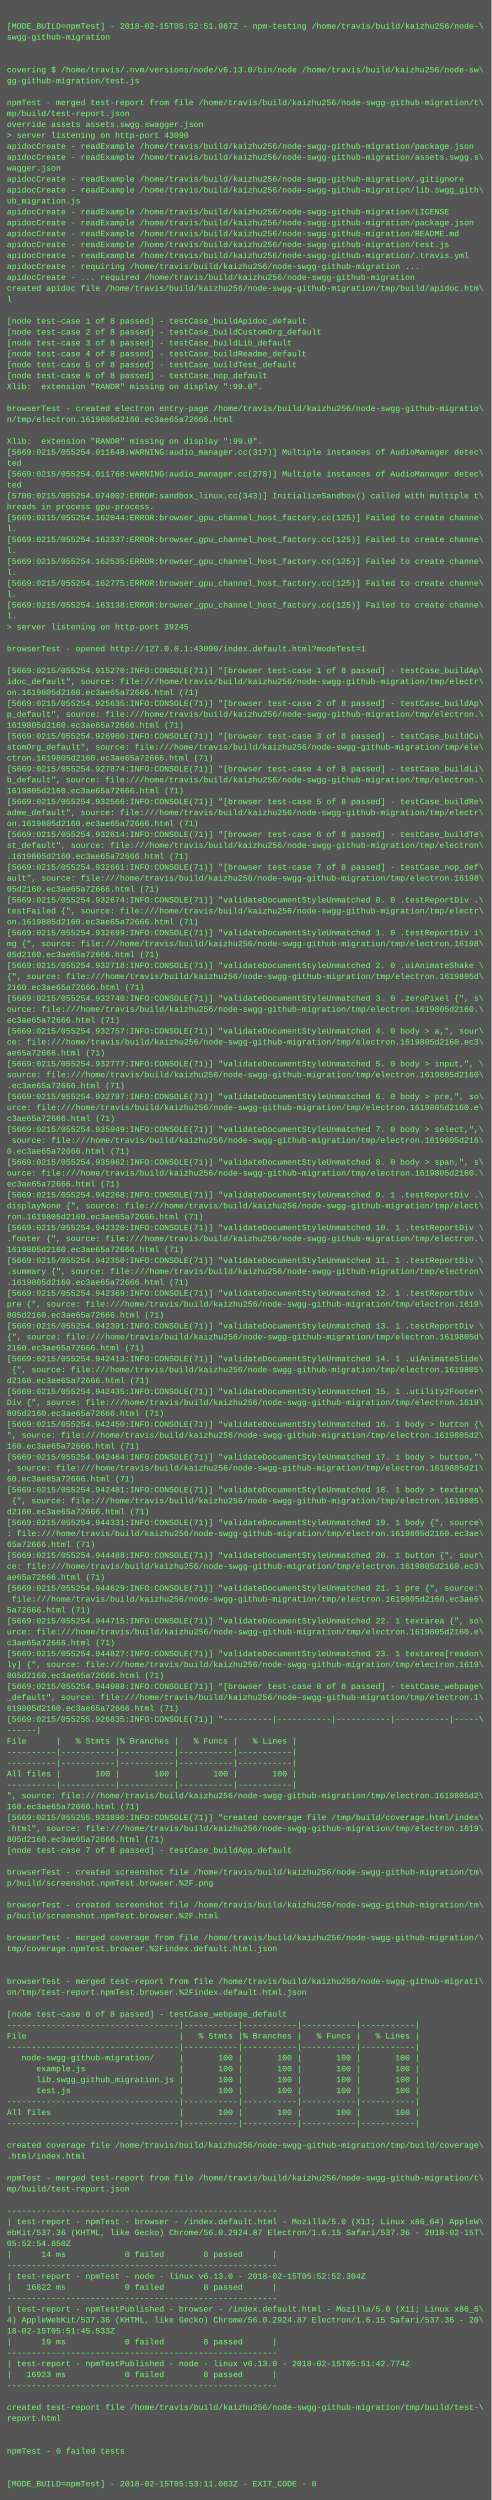
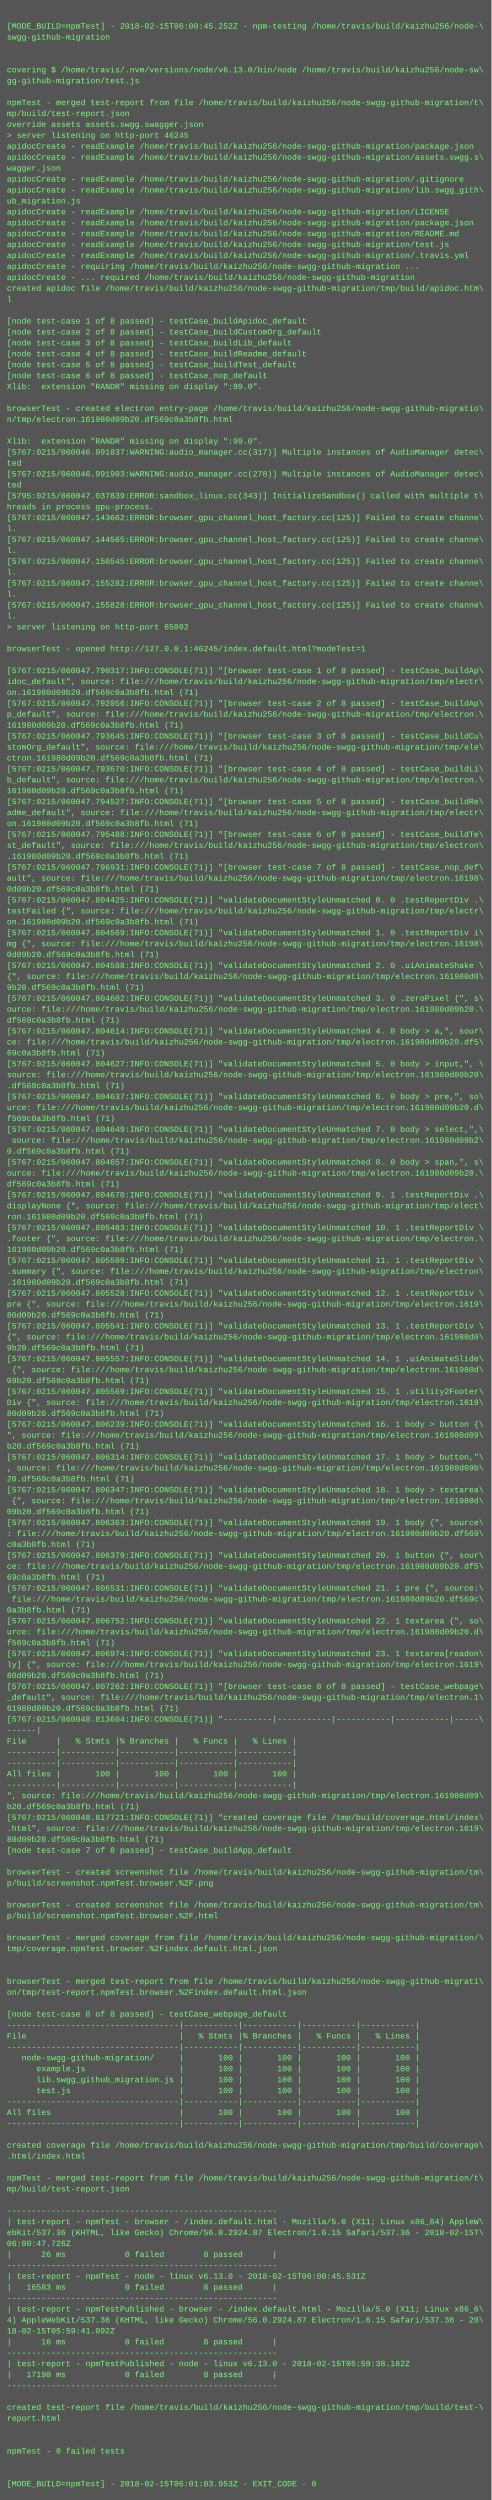
<svg xmlns="http://www.w3.org/2000/svg" height="3662" width="720">
  <rect height="3662" fill="#555" width="720" />
  <text fill="#7f7" font-family="Courier New" font-size="12" xml:space="preserve">
    <tspan x="10" y="26" />
-     <tspan x="10" y="42">[MODE_BUILD=npmTest] - 2018-02-15T05:52:51.987Z - npm-testing /home/travis/build/kaizhu256/node-\</tspan>
+     <tspan x="10" y="42">[MODE_BUILD=npmTest] - 2018-02-15T06:00:45.252Z - npm-testing /home/travis/build/kaizhu256/node-\</tspan>
    <tspan x="10" y="58">swgg-github-migration</tspan>
    <tspan x="10" y="74" />
    <tspan x="10" y="90" />
    <tspan x="10" y="106">covering $ /home/travis/.nvm/versions/node/v6.13.0/bin/node /home/travis/build/kaizhu256/node-sw\</tspan>
    <tspan x="10" y="122">gg-github-migration/test.js</tspan>
    <tspan x="10" y="138" />
    <tspan x="10" y="154">npmTest - merged test-report from file /home/travis/build/kaizhu256/node-swgg-github-migration/t\</tspan>
    <tspan x="10" y="170">mp/build/test-report.json</tspan>
    <tspan x="10" y="186">override assets assets.swgg.swagger.json</tspan>
-     <tspan x="10" y="202">&gt; server listening on http-port 43090</tspan>
+     <tspan x="10" y="202">&gt; server listening on http-port 46245</tspan>
    <tspan x="10" y="218">apidocCreate - readExample /home/travis/build/kaizhu256/node-swgg-github-migration/package.json</tspan>
    <tspan x="10" y="234">apidocCreate - readExample /home/travis/build/kaizhu256/node-swgg-github-migration/assets.swgg.s\</tspan>
    <tspan x="10" y="250">wagger.json</tspan>
    <tspan x="10" y="266">apidocCreate - readExample /home/travis/build/kaizhu256/node-swgg-github-migration/.gitignore</tspan>
    <tspan x="10" y="282">apidocCreate - readExample /home/travis/build/kaizhu256/node-swgg-github-migration/lib.swgg_gith\</tspan>
    <tspan x="10" y="298">ub_migration.js</tspan>
    <tspan x="10" y="314">apidocCreate - readExample /home/travis/build/kaizhu256/node-swgg-github-migration/LICENSE</tspan>
    <tspan x="10" y="330">apidocCreate - readExample /home/travis/build/kaizhu256/node-swgg-github-migration/package.json</tspan>
    <tspan x="10" y="346">apidocCreate - readExample /home/travis/build/kaizhu256/node-swgg-github-migration/README.md</tspan>
    <tspan x="10" y="362">apidocCreate - readExample /home/travis/build/kaizhu256/node-swgg-github-migration/test.js</tspan>
    <tspan x="10" y="378">apidocCreate - readExample /home/travis/build/kaizhu256/node-swgg-github-migration/.travis.yml</tspan>
    <tspan x="10" y="394">apidocCreate - requiring /home/travis/build/kaizhu256/node-swgg-github-migration ...</tspan>
    <tspan x="10" y="410">apidocCreate - ... required /home/travis/build/kaizhu256/node-swgg-github-migration</tspan>
    <tspan x="10" y="426">created apidoc file /home/travis/build/kaizhu256/node-swgg-github-migration/tmp/build/apidoc.htm\</tspan>
    <tspan x="10" y="442">l</tspan>
    <tspan x="10" y="458" />
    <tspan x="10" y="474">[node test-case 1 of 8 passed] - testCase_buildApidoc_default</tspan>
    <tspan x="10" y="490">[node test-case 2 of 8 passed] - testCase_buildCustomOrg_default</tspan>
    <tspan x="10" y="506">[node test-case 3 of 8 passed] - testCase_buildLib_default</tspan>
    <tspan x="10" y="522">[node test-case 4 of 8 passed] - testCase_buildReadme_default</tspan>
    <tspan x="10" y="538">[node test-case 5 of 8 passed] - testCase_buildTest_default</tspan>
    <tspan x="10" y="554">[node test-case 6 of 8 passed] - testCase_nop_default</tspan>
    <tspan x="10" y="570">Xlib:  extension "RANDR" missing on display ":99.0".</tspan>
    <tspan x="10" y="586" />
    <tspan x="10" y="602">browserTest - created electron entry-page /home/travis/build/kaizhu256/node-swgg-github-migratio\</tspan>
-     <tspan x="10" y="618">n/tmp/electron.1619805d2160.ec3ae65a72666.html</tspan>
+     <tspan x="10" y="618">n/tmp/electron.161980d09b20.df569c0a3b8fb.html</tspan>
    <tspan x="10" y="634" />
    <tspan x="10" y="650">Xlib:  extension "RANDR" missing on display ":99.0".</tspan>
-     <tspan x="10" y="666">[5669:0215/055254.011648:WARNING:audio_manager.cc(317)] Multiple instances of AudioManager detec\</tspan>
+     <tspan x="10" y="666">[5767:0215/060046.991837:WARNING:audio_manager.cc(317)] Multiple instances of AudioManager detec\</tspan>
    <tspan x="10" y="682">ted</tspan>
-     <tspan x="10" y="698">[5669:0215/055254.011768:WARNING:audio_manager.cc(278)] Multiple instances of AudioManager detec\</tspan>
+     <tspan x="10" y="698">[5767:0215/060046.991903:WARNING:audio_manager.cc(278)] Multiple instances of AudioManager detec\</tspan>
    <tspan x="10" y="714">ted</tspan>
-     <tspan x="10" y="730">[5700:0215/055254.074002:ERROR:sandbox_linux.cc(343)] InitializeSandbox() called with multiple t\</tspan>
+     <tspan x="10" y="730">[5795:0215/060047.037839:ERROR:sandbox_linux.cc(343)] InitializeSandbox() called with multiple t\</tspan>
    <tspan x="10" y="746">hreads in process gpu-process. </tspan>
-     <tspan x="10" y="762">[5669:0215/055254.162044:ERROR:browser_gpu_channel_host_factory.cc(125)] Failed to create channe\</tspan>
+     <tspan x="10" y="762">[5767:0215/060047.143662:ERROR:browser_gpu_channel_host_factory.cc(125)] Failed to create channe\</tspan>
    <tspan x="10" y="778">l.</tspan>
-     <tspan x="10" y="794">[5669:0215/055254.162337:ERROR:browser_gpu_channel_host_factory.cc(125)] Failed to create channe\</tspan>
+     <tspan x="10" y="794">[5767:0215/060047.144565:ERROR:browser_gpu_channel_host_factory.cc(125)] Failed to create channe\</tspan>
    <tspan x="10" y="810">l.</tspan>
-     <tspan x="10" y="826">[5669:0215/055254.162535:ERROR:browser_gpu_channel_host_factory.cc(125)] Failed to create channe\</tspan>
+     <tspan x="10" y="826">[5767:0215/060047.150545:ERROR:browser_gpu_channel_host_factory.cc(125)] Failed to create channe\</tspan>
    <tspan x="10" y="842">l.</tspan>
-     <tspan x="10" y="858">[5669:0215/055254.162775:ERROR:browser_gpu_channel_host_factory.cc(125)] Failed to create channe\</tspan>
+     <tspan x="10" y="858">[5767:0215/060047.155282:ERROR:browser_gpu_channel_host_factory.cc(125)] Failed to create channe\</tspan>
    <tspan x="10" y="874">l.</tspan>
-     <tspan x="10" y="890">[5669:0215/055254.163138:ERROR:browser_gpu_channel_host_factory.cc(125)] Failed to create channe\</tspan>
+     <tspan x="10" y="890">[5767:0215/060047.155828:ERROR:browser_gpu_channel_host_factory.cc(125)] Failed to create channe\</tspan>
    <tspan x="10" y="906">l.</tspan>
-     <tspan x="10" y="922">&gt; server listening on http-port 39245</tspan>
+     <tspan x="10" y="922">&gt; server listening on http-port 65092</tspan>
    <tspan x="10" y="938" />
-     <tspan x="10" y="954">browserTest - opened http://127.0.0.1:43090/index.default.html?modeTest=1</tspan>
+     <tspan x="10" y="954">browserTest - opened http://127.0.0.1:46245/index.default.html?modeTest=1</tspan>
    <tspan x="10" y="970" />
-     <tspan x="10" y="986">[5669:0215/055254.915270:INFO:CONSOLE(71)] "[browser test-case 1 of 8 passed] - testCase_buildAp\</tspan>
+     <tspan x="10" y="986">[5767:0215/060047.790317:INFO:CONSOLE(71)] "[browser test-case 1 of 8 passed] - testCase_buildAp\</tspan>
    <tspan x="10" y="1002">idoc_default", source: file:///home/travis/build/kaizhu256/node-swgg-github-migration/tmp/electr\</tspan>
-     <tspan x="10" y="1018">on.1619805d2160.ec3ae65a72666.html (71)</tspan>
-     <tspan x="10" y="1034">[5669:0215/055254.925635:INFO:CONSOLE(71)] "[browser test-case 2 of 8 passed] - testCase_buildAp\</tspan>
+     <tspan x="10" y="1018">on.161980d09b20.df569c0a3b8fb.html (71)</tspan>
+     <tspan x="10" y="1034">[5767:0215/060047.792056:INFO:CONSOLE(71)] "[browser test-case 2 of 8 passed] - testCase_buildAp\</tspan>
    <tspan x="10" y="1050">p_default", source: file:///home/travis/build/kaizhu256/node-swgg-github-migration/tmp/electron.\</tspan>
-     <tspan x="10" y="1066">1619805d2160.ec3ae65a72666.html (71)</tspan>
-     <tspan x="10" y="1082">[5669:0215/055254.926960:INFO:CONSOLE(71)] "[browser test-case 3 of 8 passed] - testCase_buildCu\</tspan>
+     <tspan x="10" y="1066">161980d09b20.df569c0a3b8fb.html (71)</tspan>
+     <tspan x="10" y="1082">[5767:0215/060047.793645:INFO:CONSOLE(71)] "[browser test-case 3 of 8 passed] - testCase_buildCu\</tspan>
    <tspan x="10" y="1098">stomOrg_default", source: file:///home/travis/build/kaizhu256/node-swgg-github-migration/tmp/ele\</tspan>
-     <tspan x="10" y="1114">ctron.1619805d2160.ec3ae65a72666.html (71)</tspan>
-     <tspan x="10" y="1130">[5669:0215/055254.927874:INFO:CONSOLE(71)] "[browser test-case 4 of 8 passed] - testCase_buildLi\</tspan>
+     <tspan x="10" y="1114">ctron.161980d09b20.df569c0a3b8fb.html (71)</tspan>
+     <tspan x="10" y="1130">[5767:0215/060047.793670:INFO:CONSOLE(71)] "[browser test-case 4 of 8 passed] - testCase_buildLi\</tspan>
    <tspan x="10" y="1146">b_default", source: file:///home/travis/build/kaizhu256/node-swgg-github-migration/tmp/electron.\</tspan>
-     <tspan x="10" y="1162">1619805d2160.ec3ae65a72666.html (71)</tspan>
-     <tspan x="10" y="1178">[5669:0215/055254.932566:INFO:CONSOLE(71)] "[browser test-case 5 of 8 passed] - testCase_buildRe\</tspan>
+     <tspan x="10" y="1162">161980d09b20.df569c0a3b8fb.html (71)</tspan>
+     <tspan x="10" y="1178">[5767:0215/060047.794527:INFO:CONSOLE(71)] "[browser test-case 5 of 8 passed] - testCase_buildRe\</tspan>
    <tspan x="10" y="1194">adme_default", source: file:///home/travis/build/kaizhu256/node-swgg-github-migration/tmp/electr\</tspan>
-     <tspan x="10" y="1210">on.1619805d2160.ec3ae65a72666.html (71)</tspan>
-     <tspan x="10" y="1226">[5669:0215/055254.932614:INFO:CONSOLE(71)] "[browser test-case 6 of 8 passed] - testCase_buildTe\</tspan>
+     <tspan x="10" y="1210">on.161980d09b20.df569c0a3b8fb.html (71)</tspan>
+     <tspan x="10" y="1226">[5767:0215/060047.795488:INFO:CONSOLE(71)] "[browser test-case 6 of 8 passed] - testCase_buildTe\</tspan>
    <tspan x="10" y="1242">st_default", source: file:///home/travis/build/kaizhu256/node-swgg-github-migration/tmp/electron\</tspan>
-     <tspan x="10" y="1258">.1619805d2160.ec3ae65a72666.html (71)</tspan>
-     <tspan x="10" y="1274">[5669:0215/055254.932661:INFO:CONSOLE(71)] "[browser test-case 7 of 8 passed] - testCase_nop_def\</tspan>
+     <tspan x="10" y="1258">.161980d09b20.df569c0a3b8fb.html (71)</tspan>
+     <tspan x="10" y="1274">[5767:0215/060047.796931:INFO:CONSOLE(71)] "[browser test-case 7 of 8 passed] - testCase_nop_def\</tspan>
    <tspan x="10" y="1290">ault", source: file:///home/travis/build/kaizhu256/node-swgg-github-migration/tmp/electron.16198\</tspan>
-     <tspan x="10" y="1306">05d2160.ec3ae65a72666.html (71)</tspan>
-     <tspan x="10" y="1322">[5669:0215/055254.932674:INFO:CONSOLE(71)] "validateDocumentStyleUnmatched 0. 0 .testReportDiv .\</tspan>
+     <tspan x="10" y="1306">0d09b20.df569c0a3b8fb.html (71)</tspan>
+     <tspan x="10" y="1322">[5767:0215/060047.804425:INFO:CONSOLE(71)] "validateDocumentStyleUnmatched 0. 0 .testReportDiv .\</tspan>
    <tspan x="10" y="1338">testFailed {", source: file:///home/travis/build/kaizhu256/node-swgg-github-migration/tmp/electr\</tspan>
-     <tspan x="10" y="1354">on.1619805d2160.ec3ae65a72666.html (71)</tspan>
-     <tspan x="10" y="1370">[5669:0215/055254.932699:INFO:CONSOLE(71)] "validateDocumentStyleUnmatched 1. 0 .testReportDiv i\</tspan>
+     <tspan x="10" y="1354">on.161980d09b20.df569c0a3b8fb.html (71)</tspan>
+     <tspan x="10" y="1370">[5767:0215/060047.804569:INFO:CONSOLE(71)] "validateDocumentStyleUnmatched 1. 0 .testReportDiv i\</tspan>
    <tspan x="10" y="1386">mg {", source: file:///home/travis/build/kaizhu256/node-swgg-github-migration/tmp/electron.16198\</tspan>
-     <tspan x="10" y="1402">05d2160.ec3ae65a72666.html (71)</tspan>
-     <tspan x="10" y="1418">[5669:0215/055254.932718:INFO:CONSOLE(71)] "validateDocumentStyleUnmatched 2. 0 .uiAnimateShake \</tspan>
-     <tspan x="10" y="1434">{", source: file:///home/travis/build/kaizhu256/node-swgg-github-migration/tmp/electron.1619805d\</tspan>
-     <tspan x="10" y="1450">2160.ec3ae65a72666.html (71)</tspan>
-     <tspan x="10" y="1466">[5669:0215/055254.932740:INFO:CONSOLE(71)] "validateDocumentStyleUnmatched 3. 0 .zeroPixel {", s\</tspan>
-     <tspan x="10" y="1482">ource: file:///home/travis/build/kaizhu256/node-swgg-github-migration/tmp/electron.1619805d2160.\</tspan>
-     <tspan x="10" y="1498">ec3ae65a72666.html (71)</tspan>
-     <tspan x="10" y="1514">[5669:0215/055254.932757:INFO:CONSOLE(71)] "validateDocumentStyleUnmatched 4. 0 body &gt; a,", sour\</tspan>
-     <tspan x="10" y="1530">ce: file:///home/travis/build/kaizhu256/node-swgg-github-migration/tmp/electron.1619805d2160.ec3\</tspan>
-     <tspan x="10" y="1546">ae65a72666.html (71)</tspan>
-     <tspan x="10" y="1562">[5669:0215/055254.932777:INFO:CONSOLE(71)] "validateDocumentStyleUnmatched 5. 0 body &gt; input,", \</tspan>
-     <tspan x="10" y="1578">source: file:///home/travis/build/kaizhu256/node-swgg-github-migration/tmp/electron.1619805d2160\</tspan>
-     <tspan x="10" y="1594">.ec3ae65a72666.html (71)</tspan>
-     <tspan x="10" y="1610">[5669:0215/055254.932797:INFO:CONSOLE(71)] "validateDocumentStyleUnmatched 6. 0 body &gt; pre,", so\</tspan>
-     <tspan x="10" y="1626">urce: file:///home/travis/build/kaizhu256/node-swgg-github-migration/tmp/electron.1619805d2160.e\</tspan>
-     <tspan x="10" y="1642">c3ae65a72666.html (71)</tspan>
-     <tspan x="10" y="1658">[5669:0215/055254.935949:INFO:CONSOLE(71)] "validateDocumentStyleUnmatched 7. 0 body &gt; select,",\</tspan>
-     <tspan x="10" y="1674"> source: file:///home/travis/build/kaizhu256/node-swgg-github-migration/tmp/electron.1619805d216\</tspan>
-     <tspan x="10" y="1690">0.ec3ae65a72666.html (71)</tspan>
-     <tspan x="10" y="1706">[5669:0215/055254.935962:INFO:CONSOLE(71)] "validateDocumentStyleUnmatched 8. 0 body &gt; span,", s\</tspan>
-     <tspan x="10" y="1722">ource: file:///home/travis/build/kaizhu256/node-swgg-github-migration/tmp/electron.1619805d2160.\</tspan>
-     <tspan x="10" y="1738">ec3ae65a72666.html (71)</tspan>
-     <tspan x="10" y="1754">[5669:0215/055254.942268:INFO:CONSOLE(71)] "validateDocumentStyleUnmatched 9. 1 .testReportDiv .\</tspan>
+     <tspan x="10" y="1402">0d09b20.df569c0a3b8fb.html (71)</tspan>
+     <tspan x="10" y="1418">[5767:0215/060047.804588:INFO:CONSOLE(71)] "validateDocumentStyleUnmatched 2. 0 .uiAnimateShake \</tspan>
+     <tspan x="10" y="1434">{", source: file:///home/travis/build/kaizhu256/node-swgg-github-migration/tmp/electron.161980d0\</tspan>
+     <tspan x="10" y="1450">9b20.df569c0a3b8fb.html (71)</tspan>
+     <tspan x="10" y="1466">[5767:0215/060047.804602:INFO:CONSOLE(71)] "validateDocumentStyleUnmatched 3. 0 .zeroPixel {", s\</tspan>
+     <tspan x="10" y="1482">ource: file:///home/travis/build/kaizhu256/node-swgg-github-migration/tmp/electron.161980d09b20.\</tspan>
+     <tspan x="10" y="1498">df569c0a3b8fb.html (71)</tspan>
+     <tspan x="10" y="1514">[5767:0215/060047.804614:INFO:CONSOLE(71)] "validateDocumentStyleUnmatched 4. 0 body &gt; a,", sour\</tspan>
+     <tspan x="10" y="1530">ce: file:///home/travis/build/kaizhu256/node-swgg-github-migration/tmp/electron.161980d09b20.df5\</tspan>
+     <tspan x="10" y="1546">69c0a3b8fb.html (71)</tspan>
+     <tspan x="10" y="1562">[5767:0215/060047.804627:INFO:CONSOLE(71)] "validateDocumentStyleUnmatched 5. 0 body &gt; input,", \</tspan>
+     <tspan x="10" y="1578">source: file:///home/travis/build/kaizhu256/node-swgg-github-migration/tmp/electron.161980d09b20\</tspan>
+     <tspan x="10" y="1594">.df569c0a3b8fb.html (71)</tspan>
+     <tspan x="10" y="1610">[5767:0215/060047.804637:INFO:CONSOLE(71)] "validateDocumentStyleUnmatched 6. 0 body &gt; pre,", so\</tspan>
+     <tspan x="10" y="1626">urce: file:///home/travis/build/kaizhu256/node-swgg-github-migration/tmp/electron.161980d09b20.d\</tspan>
+     <tspan x="10" y="1642">f569c0a3b8fb.html (71)</tspan>
+     <tspan x="10" y="1658">[5767:0215/060047.804649:INFO:CONSOLE(71)] "validateDocumentStyleUnmatched 7. 0 body &gt; select,",\</tspan>
+     <tspan x="10" y="1674"> source: file:///home/travis/build/kaizhu256/node-swgg-github-migration/tmp/electron.161980d09b2\</tspan>
+     <tspan x="10" y="1690">0.df569c0a3b8fb.html (71)</tspan>
+     <tspan x="10" y="1706">[5767:0215/060047.804657:INFO:CONSOLE(71)] "validateDocumentStyleUnmatched 8. 0 body &gt; span,", s\</tspan>
+     <tspan x="10" y="1722">ource: file:///home/travis/build/kaizhu256/node-swgg-github-migration/tmp/electron.161980d09b20.\</tspan>
+     <tspan x="10" y="1738">df569c0a3b8fb.html (71)</tspan>
+     <tspan x="10" y="1754">[5767:0215/060047.804670:INFO:CONSOLE(71)] "validateDocumentStyleUnmatched 9. 1 .testReportDiv .\</tspan>
    <tspan x="10" y="1770">displayNone {", source: file:///home/travis/build/kaizhu256/node-swgg-github-migration/tmp/elect\</tspan>
-     <tspan x="10" y="1786">ron.1619805d2160.ec3ae65a72666.html (71)</tspan>
-     <tspan x="10" y="1802">[5669:0215/055254.942320:INFO:CONSOLE(71)] "validateDocumentStyleUnmatched 10. 1 .testReportDiv \</tspan>
+     <tspan x="10" y="1786">ron.161980d09b20.df569c0a3b8fb.html (71)</tspan>
+     <tspan x="10" y="1802">[5767:0215/060047.805483:INFO:CONSOLE(71)] "validateDocumentStyleUnmatched 10. 1 .testReportDiv \</tspan>
    <tspan x="10" y="1818">.footer {", source: file:///home/travis/build/kaizhu256/node-swgg-github-migration/tmp/electron.\</tspan>
-     <tspan x="10" y="1834">1619805d2160.ec3ae65a72666.html (71)</tspan>
-     <tspan x="10" y="1850">[5669:0215/055254.942350:INFO:CONSOLE(71)] "validateDocumentStyleUnmatched 11. 1 .testReportDiv \</tspan>
+     <tspan x="10" y="1834">161980d09b20.df569c0a3b8fb.html (71)</tspan>
+     <tspan x="10" y="1850">[5767:0215/060047.805509:INFO:CONSOLE(71)] "validateDocumentStyleUnmatched 11. 1 .testReportDiv \</tspan>
    <tspan x="10" y="1866">.summary {", source: file:///home/travis/build/kaizhu256/node-swgg-github-migration/tmp/electron\</tspan>
-     <tspan x="10" y="1882">.1619805d2160.ec3ae65a72666.html (71)</tspan>
-     <tspan x="10" y="1898">[5669:0215/055254.942369:INFO:CONSOLE(71)] "validateDocumentStyleUnmatched 12. 1 .testReportDiv \</tspan>
+     <tspan x="10" y="1882">.161980d09b20.df569c0a3b8fb.html (71)</tspan>
+     <tspan x="10" y="1898">[5767:0215/060047.805528:INFO:CONSOLE(71)] "validateDocumentStyleUnmatched 12. 1 .testReportDiv \</tspan>
    <tspan x="10" y="1914">pre {", source: file:///home/travis/build/kaizhu256/node-swgg-github-migration/tmp/electron.1619\</tspan>
-     <tspan x="10" y="1930">805d2160.ec3ae65a72666.html (71)</tspan>
-     <tspan x="10" y="1946">[5669:0215/055254.942391:INFO:CONSOLE(71)] "validateDocumentStyleUnmatched 13. 1 .testReportDiv \</tspan>
-     <tspan x="10" y="1962">{", source: file:///home/travis/build/kaizhu256/node-swgg-github-migration/tmp/electron.1619805d\</tspan>
-     <tspan x="10" y="1978">2160.ec3ae65a72666.html (71)</tspan>
-     <tspan x="10" y="1994">[5669:0215/055254.942413:INFO:CONSOLE(71)] "validateDocumentStyleUnmatched 14. 1 .uiAnimateSlide\</tspan>
-     <tspan x="10" y="2010"> {", source: file:///home/travis/build/kaizhu256/node-swgg-github-migration/tmp/electron.1619805\</tspan>
-     <tspan x="10" y="2026">d2160.ec3ae65a72666.html (71)</tspan>
-     <tspan x="10" y="2042">[5669:0215/055254.942435:INFO:CONSOLE(71)] "validateDocumentStyleUnmatched 15. 1 .utility2Footer\</tspan>
+     <tspan x="10" y="1930">80d09b20.df569c0a3b8fb.html (71)</tspan>
+     <tspan x="10" y="1946">[5767:0215/060047.805541:INFO:CONSOLE(71)] "validateDocumentStyleUnmatched 13. 1 .testReportDiv \</tspan>
+     <tspan x="10" y="1962">{", source: file:///home/travis/build/kaizhu256/node-swgg-github-migration/tmp/electron.161980d0\</tspan>
+     <tspan x="10" y="1978">9b20.df569c0a3b8fb.html (71)</tspan>
+     <tspan x="10" y="1994">[5767:0215/060047.805557:INFO:CONSOLE(71)] "validateDocumentStyleUnmatched 14. 1 .uiAnimateSlide\</tspan>
+     <tspan x="10" y="2010"> {", source: file:///home/travis/build/kaizhu256/node-swgg-github-migration/tmp/electron.161980d\</tspan>
+     <tspan x="10" y="2026">09b20.df569c0a3b8fb.html (71)</tspan>
+     <tspan x="10" y="2042">[5767:0215/060047.805569:INFO:CONSOLE(71)] "validateDocumentStyleUnmatched 15. 1 .utility2Footer\</tspan>
    <tspan x="10" y="2058">Div {", source: file:///home/travis/build/kaizhu256/node-swgg-github-migration/tmp/electron.1619\</tspan>
-     <tspan x="10" y="2074">805d2160.ec3ae65a72666.html (71)</tspan>
-     <tspan x="10" y="2090">[5669:0215/055254.942450:INFO:CONSOLE(71)] "validateDocumentStyleUnmatched 16. 1 body &gt; button {\</tspan>
-     <tspan x="10" y="2106">", source: file:///home/travis/build/kaizhu256/node-swgg-github-migration/tmp/electron.1619805d2\</tspan>
-     <tspan x="10" y="2122">160.ec3ae65a72666.html (71)</tspan>
-     <tspan x="10" y="2138">[5669:0215/055254.942464:INFO:CONSOLE(71)] "validateDocumentStyleUnmatched 17. 1 body &gt; button,"\</tspan>
-     <tspan x="10" y="2154">, source: file:///home/travis/build/kaizhu256/node-swgg-github-migration/tmp/electron.1619805d21\</tspan>
-     <tspan x="10" y="2170">60.ec3ae65a72666.html (71)</tspan>
-     <tspan x="10" y="2186">[5669:0215/055254.942481:INFO:CONSOLE(71)] "validateDocumentStyleUnmatched 18. 1 body &gt; textarea\</tspan>
-     <tspan x="10" y="2202"> {", source: file:///home/travis/build/kaizhu256/node-swgg-github-migration/tmp/electron.1619805\</tspan>
-     <tspan x="10" y="2218">d2160.ec3ae65a72666.html (71)</tspan>
-     <tspan x="10" y="2234">[5669:0215/055254.944331:INFO:CONSOLE(71)] "validateDocumentStyleUnmatched 19. 1 body {", source\</tspan>
-     <tspan x="10" y="2250">: file:///home/travis/build/kaizhu256/node-swgg-github-migration/tmp/electron.1619805d2160.ec3ae\</tspan>
-     <tspan x="10" y="2266">65a72666.html (71)</tspan>
-     <tspan x="10" y="2282">[5669:0215/055254.944488:INFO:CONSOLE(71)] "validateDocumentStyleUnmatched 20. 1 button {", sour\</tspan>
-     <tspan x="10" y="2298">ce: file:///home/travis/build/kaizhu256/node-swgg-github-migration/tmp/electron.1619805d2160.ec3\</tspan>
-     <tspan x="10" y="2314">ae65a72666.html (71)</tspan>
-     <tspan x="10" y="2330">[5669:0215/055254.944629:INFO:CONSOLE(71)] "validateDocumentStyleUnmatched 21. 1 pre {", source:\</tspan>
-     <tspan x="10" y="2346"> file:///home/travis/build/kaizhu256/node-swgg-github-migration/tmp/electron.1619805d2160.ec3ae6\</tspan>
-     <tspan x="10" y="2362">5a72666.html (71)</tspan>
-     <tspan x="10" y="2378">[5669:0215/055254.944715:INFO:CONSOLE(71)] "validateDocumentStyleUnmatched 22. 1 textarea {", so\</tspan>
-     <tspan x="10" y="2394">urce: file:///home/travis/build/kaizhu256/node-swgg-github-migration/tmp/electron.1619805d2160.e\</tspan>
-     <tspan x="10" y="2410">c3ae65a72666.html (71)</tspan>
-     <tspan x="10" y="2426">[5669:0215/055254.944827:INFO:CONSOLE(71)] "validateDocumentStyleUnmatched 23. 1 textarea[readon\</tspan>
+     <tspan x="10" y="2074">80d09b20.df569c0a3b8fb.html (71)</tspan>
+     <tspan x="10" y="2090">[5767:0215/060047.806239:INFO:CONSOLE(71)] "validateDocumentStyleUnmatched 16. 1 body &gt; button {\</tspan>
+     <tspan x="10" y="2106">", source: file:///home/travis/build/kaizhu256/node-swgg-github-migration/tmp/electron.161980d09\</tspan>
+     <tspan x="10" y="2122">b20.df569c0a3b8fb.html (71)</tspan>
+     <tspan x="10" y="2138">[5767:0215/060047.806314:INFO:CONSOLE(71)] "validateDocumentStyleUnmatched 17. 1 body &gt; button,"\</tspan>
+     <tspan x="10" y="2154">, source: file:///home/travis/build/kaizhu256/node-swgg-github-migration/tmp/electron.161980d09b\</tspan>
+     <tspan x="10" y="2170">20.df569c0a3b8fb.html (71)</tspan>
+     <tspan x="10" y="2186">[5767:0215/060047.806347:INFO:CONSOLE(71)] "validateDocumentStyleUnmatched 18. 1 body &gt; textarea\</tspan>
+     <tspan x="10" y="2202"> {", source: file:///home/travis/build/kaizhu256/node-swgg-github-migration/tmp/electron.161980d\</tspan>
+     <tspan x="10" y="2218">09b20.df569c0a3b8fb.html (71)</tspan>
+     <tspan x="10" y="2234">[5767:0215/060047.806363:INFO:CONSOLE(71)] "validateDocumentStyleUnmatched 19. 1 body {", source\</tspan>
+     <tspan x="10" y="2250">: file:///home/travis/build/kaizhu256/node-swgg-github-migration/tmp/electron.161980d09b20.df569\</tspan>
+     <tspan x="10" y="2266">c0a3b8fb.html (71)</tspan>
+     <tspan x="10" y="2282">[5767:0215/060047.806379:INFO:CONSOLE(71)] "validateDocumentStyleUnmatched 20. 1 button {", sour\</tspan>
+     <tspan x="10" y="2298">ce: file:///home/travis/build/kaizhu256/node-swgg-github-migration/tmp/electron.161980d09b20.df5\</tspan>
+     <tspan x="10" y="2314">69c0a3b8fb.html (71)</tspan>
+     <tspan x="10" y="2330">[5767:0215/060047.806531:INFO:CONSOLE(71)] "validateDocumentStyleUnmatched 21. 1 pre {", source:\</tspan>
+     <tspan x="10" y="2346"> file:///home/travis/build/kaizhu256/node-swgg-github-migration/tmp/electron.161980d09b20.df569c\</tspan>
+     <tspan x="10" y="2362">0a3b8fb.html (71)</tspan>
+     <tspan x="10" y="2378">[5767:0215/060047.806752:INFO:CONSOLE(71)] "validateDocumentStyleUnmatched 22. 1 textarea {", so\</tspan>
+     <tspan x="10" y="2394">urce: file:///home/travis/build/kaizhu256/node-swgg-github-migration/tmp/electron.161980d09b20.d\</tspan>
+     <tspan x="10" y="2410">f569c0a3b8fb.html (71)</tspan>
+     <tspan x="10" y="2426">[5767:0215/060047.806974:INFO:CONSOLE(71)] "validateDocumentStyleUnmatched 23. 1 textarea[readon\</tspan>
    <tspan x="10" y="2442">ly] {", source: file:///home/travis/build/kaizhu256/node-swgg-github-migration/tmp/electron.1619\</tspan>
-     <tspan x="10" y="2458">805d2160.ec3ae65a72666.html (71)</tspan>
-     <tspan x="10" y="2474">[5669:0215/055254.944988:INFO:CONSOLE(71)] "[browser test-case 8 of 8 passed] - testCase_webpage\</tspan>
+     <tspan x="10" y="2458">80d09b20.df569c0a3b8fb.html (71)</tspan>
+     <tspan x="10" y="2474">[5767:0215/060047.807262:INFO:CONSOLE(71)] "[browser test-case 8 of 8 passed] - testCase_webpage\</tspan>
    <tspan x="10" y="2490">_default", source: file:///home/travis/build/kaizhu256/node-swgg-github-migration/tmp/electron.1\</tspan>
-     <tspan x="10" y="2506">619805d2160.ec3ae65a72666.html (71)</tspan>
-     <tspan x="10" y="2522">[5669:0215/055255.926835:INFO:CONSOLE(71)] "----------|-----------|-----------|-----------|-----\</tspan>
+     <tspan x="10" y="2506">61980d09b20.df569c0a3b8fb.html (71)</tspan>
+     <tspan x="10" y="2522">[5767:0215/060048.813604:INFO:CONSOLE(71)] "----------|-----------|-----------|-----------|-----\</tspan>
    <tspan x="10" y="2538">------|</tspan>
    <tspan x="10" y="2554">File      |   % Stmts |% Branches |   % Funcs |   % Lines |</tspan>
    <tspan x="10" y="2570">----------|-----------|-----------|-----------|-----------|</tspan>
    <tspan x="10" y="2586">----------|-----------|-----------|-----------|-----------|</tspan>
    <tspan x="10" y="2602">All files |       100 |       100 |       100 |       100 |</tspan>
    <tspan x="10" y="2618">----------|-----------|-----------|-----------|-----------|</tspan>
-     <tspan x="10" y="2634">", source: file:///home/travis/build/kaizhu256/node-swgg-github-migration/tmp/electron.1619805d2\</tspan>
-     <tspan x="10" y="2650">160.ec3ae65a72666.html (71)</tspan>
-     <tspan x="10" y="2666">[5669:0215/055255.933890:INFO:CONSOLE(71)] "created coverage file /tmp/build/coverage.html/index\</tspan>
+     <tspan x="10" y="2634">", source: file:///home/travis/build/kaizhu256/node-swgg-github-migration/tmp/electron.161980d09\</tspan>
+     <tspan x="10" y="2650">b20.df569c0a3b8fb.html (71)</tspan>
+     <tspan x="10" y="2666">[5767:0215/060048.817721:INFO:CONSOLE(71)] "created coverage file /tmp/build/coverage.html/index\</tspan>
    <tspan x="10" y="2682">.html", source: file:///home/travis/build/kaizhu256/node-swgg-github-migration/tmp/electron.1619\</tspan>
-     <tspan x="10" y="2698">805d2160.ec3ae65a72666.html (71)</tspan>
+     <tspan x="10" y="2698">80d09b20.df569c0a3b8fb.html (71)</tspan>
    <tspan x="10" y="2714">[node test-case 7 of 8 passed] - testCase_buildApp_default</tspan>
    <tspan x="10" y="2730" />
    <tspan x="10" y="2746">browserTest - created screenshot file /home/travis/build/kaizhu256/node-swgg-github-migration/tm\</tspan>
    <tspan x="10" y="2762">p/build/screenshot.npmTest.browser.%2F.png</tspan>
    <tspan x="10" y="2778" />
    <tspan x="10" y="2794">browserTest - created screenshot file /home/travis/build/kaizhu256/node-swgg-github-migration/tm\</tspan>
    <tspan x="10" y="2810">p/build/screenshot.npmTest.browser.%2F.html</tspan>
    <tspan x="10" y="2826" />
    <tspan x="10" y="2842">browserTest - merged coverage from file /home/travis/build/kaizhu256/node-swgg-github-migration/\</tspan>
    <tspan x="10" y="2858">tmp/coverage.npmTest.browser.%2Findex.default.html.json</tspan>
    <tspan x="10" y="2874" />
    <tspan x="10" y="2890" />
    <tspan x="10" y="2906">browserTest - merged test-report from file /home/travis/build/kaizhu256/node-swgg-github-migrati\</tspan>
    <tspan x="10" y="2922">on/tmp/test-report.npmTest.browser.%2Findex.default.html.json</tspan>
    <tspan x="10" y="2938" />
    <tspan x="10" y="2954">[node test-case 8 of 8 passed] - testCase_webpage_default</tspan>
    <tspan x="10" y="2970">-----------------------------------|-----------|-----------|-----------|-----------|</tspan>
    <tspan x="10" y="2986">File                               |   % Stmts |% Branches |   % Funcs |   % Lines |</tspan>
    <tspan x="10" y="3002">-----------------------------------|-----------|-----------|-----------|-----------|</tspan>
    <tspan x="10" y="3018">   node-swgg-github-migration/     |       100 |       100 |       100 |       100 |</tspan>
    <tspan x="10" y="3034">      example.js                   |       100 |       100 |       100 |       100 |</tspan>
    <tspan x="10" y="3050">      lib.swgg_github_migration.js |       100 |       100 |       100 |       100 |</tspan>
    <tspan x="10" y="3066">      test.js                      |       100 |       100 |       100 |       100 |</tspan>
    <tspan x="10" y="3082">-----------------------------------|-----------|-----------|-----------|-----------|</tspan>
    <tspan x="10" y="3098">All files                          |       100 |       100 |       100 |       100 |</tspan>
    <tspan x="10" y="3114">-----------------------------------|-----------|-----------|-----------|-----------|</tspan>
    <tspan x="10" y="3130" />
    <tspan x="10" y="3146">created coverage file /home/travis/build/kaizhu256/node-swgg-github-migration/tmp/build/coverage\</tspan>
    <tspan x="10" y="3162">.html/index.html</tspan>
    <tspan x="10" y="3178" />
    <tspan x="10" y="3194">npmTest - merged test-report from file /home/travis/build/kaizhu256/node-swgg-github-migration/t\</tspan>
    <tspan x="10" y="3210">mp/build/test-report.json</tspan>
    <tspan x="10" y="3226" />
    <tspan x="10" y="3242">-------------------------------------------------------</tspan>
    <tspan x="10" y="3258">| test-report - npmTest - browser - /index.default.html - Mozilla/5.0 (X11; Linux x86_64) AppleW\</tspan>
    <tspan x="10" y="3274">ebKit/537.36 (KHTML, like Gecko) Chrome/56.0.2924.87 Electron/1.6.15 Safari/537.36 - 2018-02-15T\</tspan>
-     <tspan x="10" y="3290">05:52:54.850Z</tspan>
-     <tspan x="10" y="3306">|      14 ms            0 failed        8 passed      |</tspan>
+     <tspan x="10" y="3290">06:00:47.726Z</tspan>
+     <tspan x="10" y="3306">|      26 ms            0 failed        8 passed      |</tspan>
    <tspan x="10" y="3322">-------------------------------------------------------</tspan>
-     <tspan x="10" y="3338">| test-report - npmTest - node - linux v6.13.0 - 2018-02-15T05:52:52.304Z</tspan>
-     <tspan x="10" y="3354">|   16822 ms            0 failed        8 passed      |</tspan>
+     <tspan x="10" y="3338">| test-report - npmTest - node - linux v6.13.0 - 2018-02-15T06:00:45.531Z</tspan>
+     <tspan x="10" y="3354">|   16583 ms            0 failed        8 passed      |</tspan>
    <tspan x="10" y="3370">-------------------------------------------------------</tspan>
    <tspan x="10" y="3386">| test-report - npmTestPublished - browser - /index.default.html - Mozilla/5.0 (X11; Linux x86_6\</tspan>
    <tspan x="10" y="3402">4) AppleWebKit/537.36 (KHTML, like Gecko) Chrome/56.0.2924.87 Electron/1.6.15 Safari/537.36 - 20\</tspan>
-     <tspan x="10" y="3418">18-02-15T05:51:45.533Z</tspan>
-     <tspan x="10" y="3434">|      19 ms            0 failed        8 passed      |</tspan>
+     <tspan x="10" y="3418">18-02-15T05:59:41.092Z</tspan>
+     <tspan x="10" y="3434">|      16 ms            0 failed        8 passed      |</tspan>
    <tspan x="10" y="3450">-------------------------------------------------------</tspan>
-     <tspan x="10" y="3466">| test-report - npmTestPublished - node - linux v6.13.0 - 2018-02-15T05:51:42.774Z</tspan>
-     <tspan x="10" y="3482">|   16923 ms            0 failed        8 passed      |</tspan>
+     <tspan x="10" y="3466">| test-report - npmTestPublished - node - linux v6.13.0 - 2018-02-15T05:59:38.182Z</tspan>
+     <tspan x="10" y="3482">|   17190 ms            0 failed        8 passed      |</tspan>
    <tspan x="10" y="3498">-------------------------------------------------------</tspan>
    <tspan x="10" y="3514" />
    <tspan x="10" y="3530">created test-report file /home/travis/build/kaizhu256/node-swgg-github-migration/tmp/build/test-\</tspan>
    <tspan x="10" y="3546">report.html</tspan>
    <tspan x="10" y="3562" />
    <tspan x="10" y="3578" />
    <tspan x="10" y="3594">npmTest - 0 failed tests</tspan>
    <tspan x="10" y="3610" />
    <tspan x="10" y="3626" />
-     <tspan x="10" y="3642">[MODE_BUILD=npmTest] - 2018-02-15T05:53:11.083Z - EXIT_CODE - 0</tspan>
+     <tspan x="10" y="3642">[MODE_BUILD=npmTest] - 2018-02-15T06:01:03.953Z - EXIT_CODE - 0</tspan>
  </text>
</svg>
